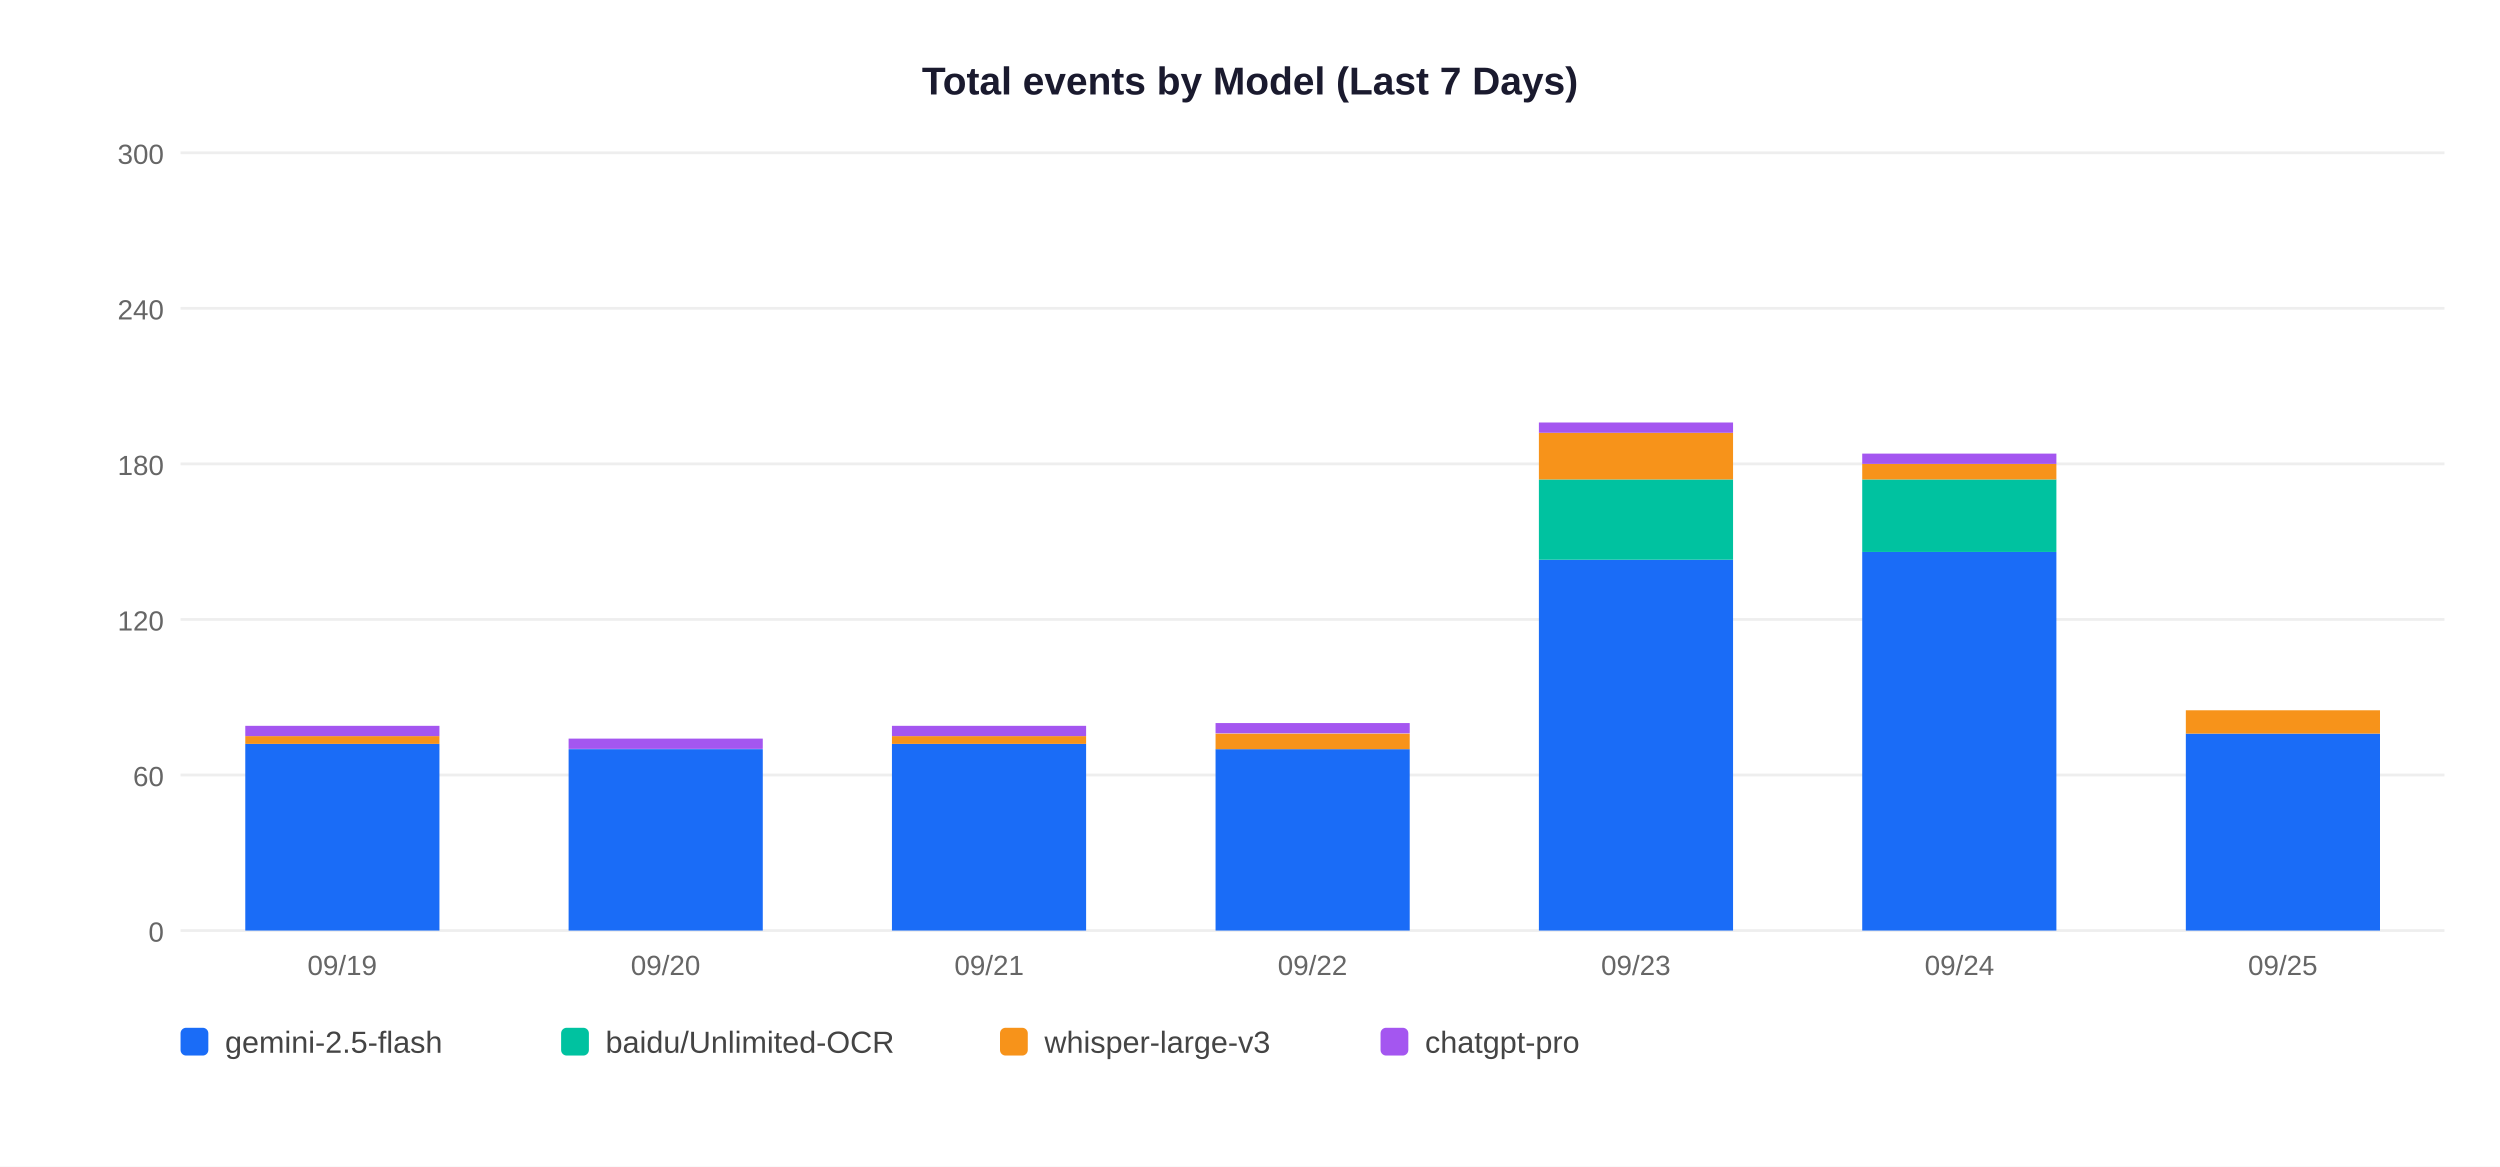
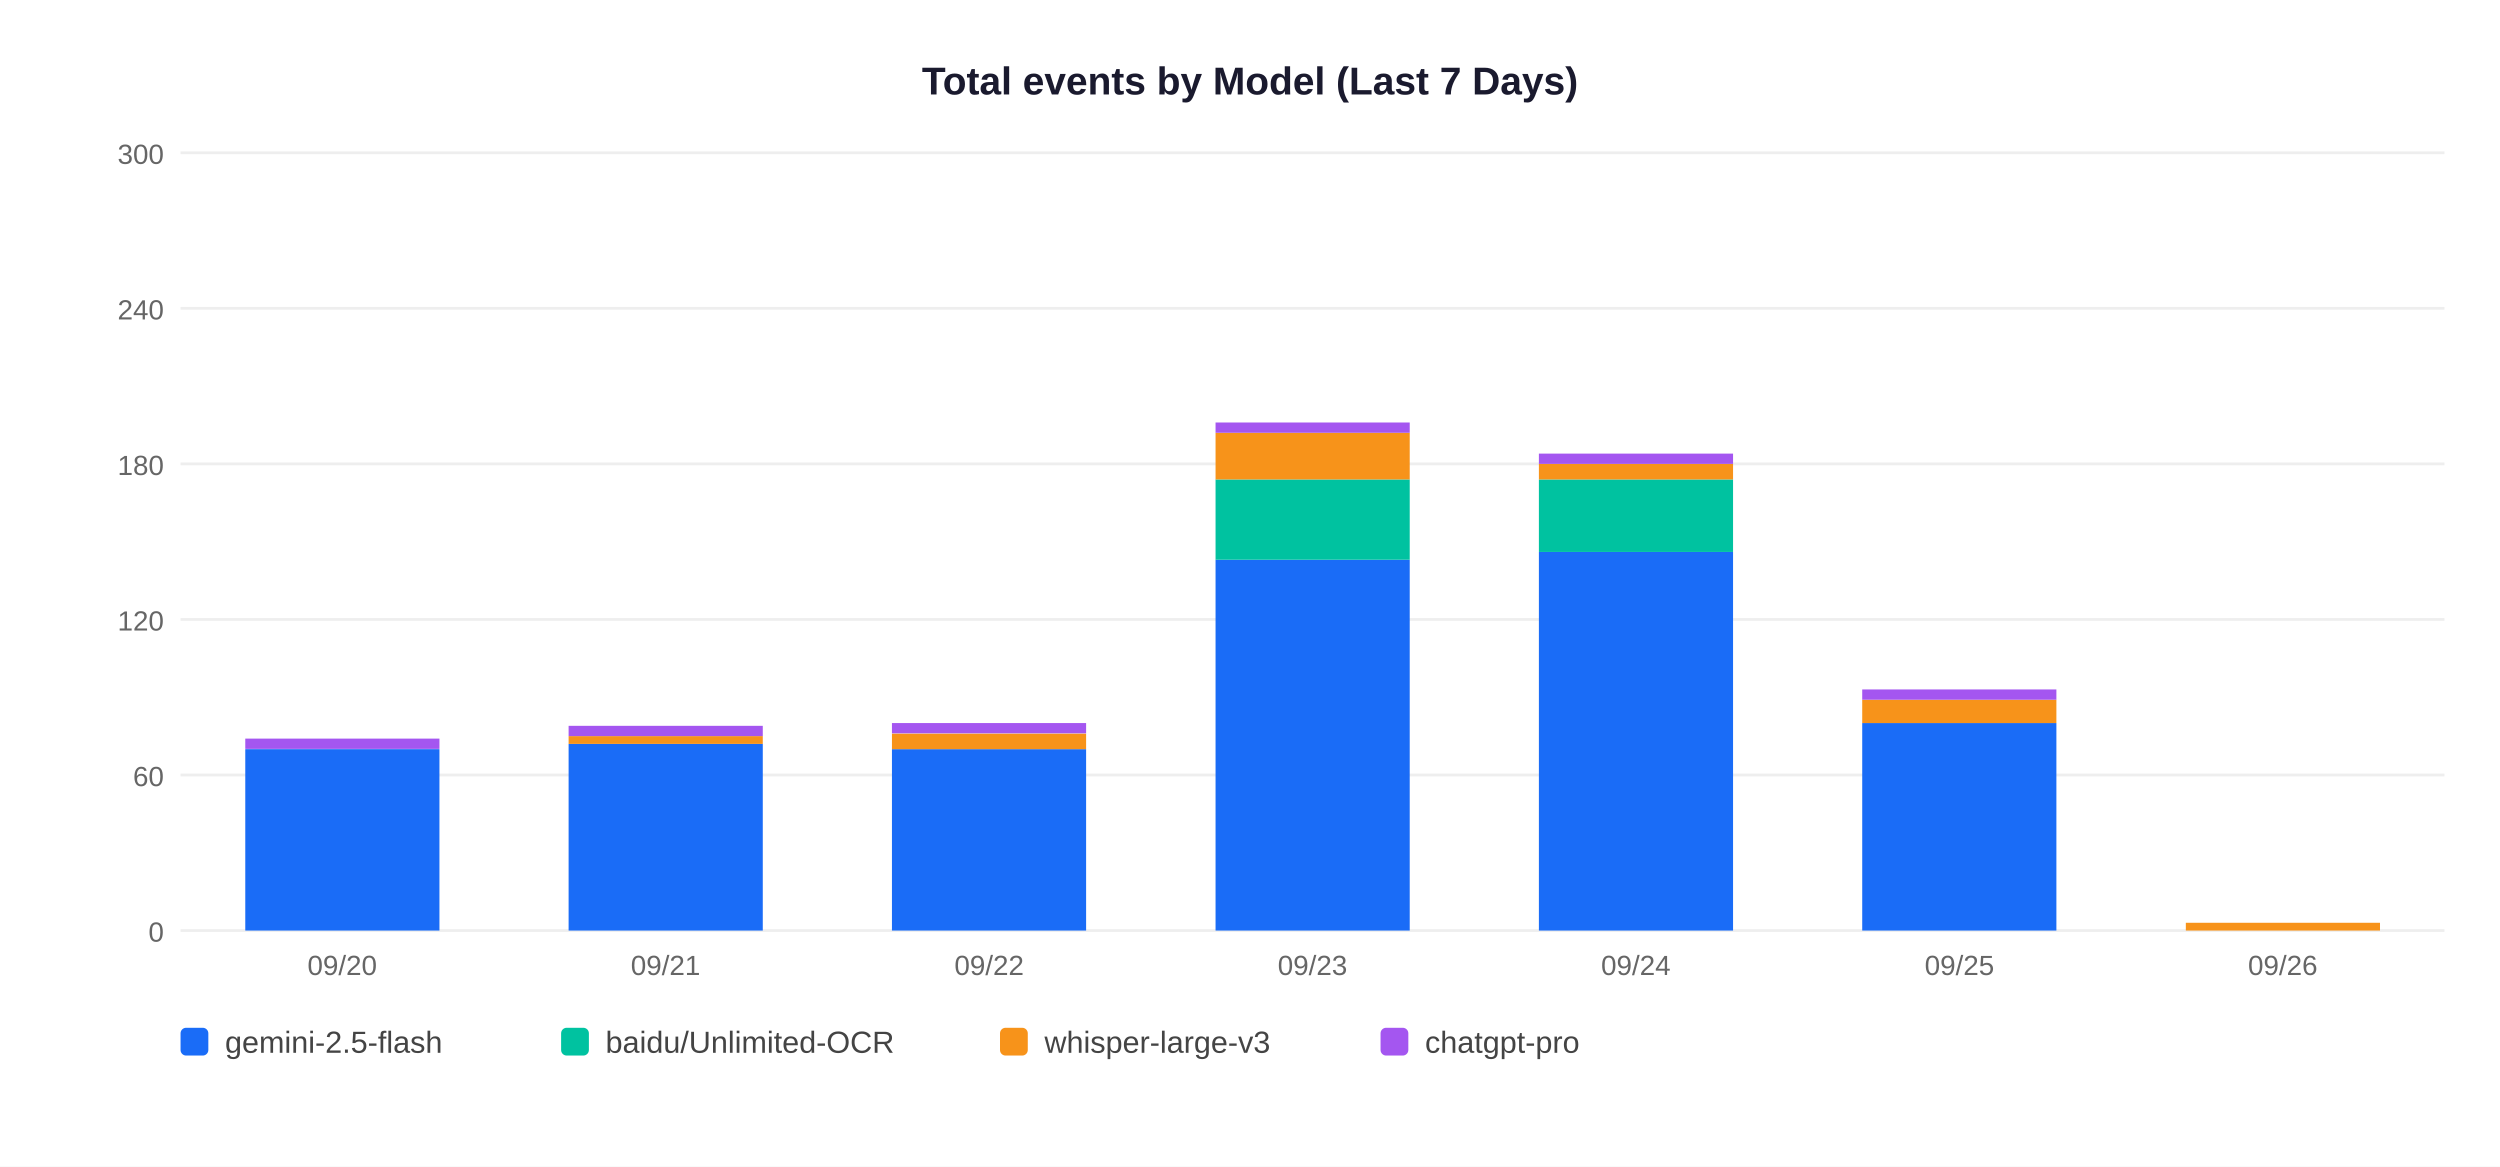
<svg xmlns="http://www.w3.org/2000/svg" width="900" height="420">
  <rect width="900" height="420" fill="white" />
  <text x="450" y="34" text-anchor="middle" font-size="14" font-weight="bold" font-family="Arial,sans-serif" fill="#1a1a2e">Total events by Model (Last 7 Days)</text>
  <line x1="65" y1="335" x2="880" y2="335" stroke="#EEEEEE" stroke-width="1" />
  <text x="59" y="339" text-anchor="end" font-size="10" font-family="Arial,sans-serif" fill="#666">0</text>
  <line x1="65" y1="279" x2="880" y2="279" stroke="#EEEEEE" stroke-width="1" />
  <text x="59" y="283" text-anchor="end" font-size="10" font-family="Arial,sans-serif" fill="#666">60</text>
  <line x1="65" y1="223" x2="880" y2="223" stroke="#EEEEEE" stroke-width="1" />
  <text x="59" y="227" text-anchor="end" font-size="10" font-family="Arial,sans-serif" fill="#666">120</text>
  <line x1="65" y1="167" x2="880" y2="167" stroke="#EEEEEE" stroke-width="1" />
  <text x="59" y="171" text-anchor="end" font-size="10" font-family="Arial,sans-serif" fill="#666">180</text>
  <line x1="65" y1="111" x2="880" y2="111" stroke="#EEEEEE" stroke-width="1" />
  <text x="59" y="115" text-anchor="end" font-size="10" font-family="Arial,sans-serif" fill="#666">240</text>
  <line x1="65" y1="55" x2="880" y2="55" stroke="#EEEEEE" stroke-width="1" />
  <text x="59" y="59" text-anchor="end" font-size="10" font-family="Arial,sans-serif" fill="#666">300</text>
-   <rect x="88.3" y="267.8" width="69.9" height="67.2" fill="#1A6CF7" />
-   <rect x="88.3" y="265.0" width="69.9" height="2.8" fill="#F7931A" />
-   <rect x="88.3" y="261.3" width="69.9" height="3.7" fill="#A456F0" />
-   <text x="123.2" y="351" text-anchor="middle" font-size="10" font-family="Arial,sans-serif" fill="#666">09/19</text>
-   <rect x="204.7" y="269.7" width="69.9" height="65.3" fill="#1A6CF7" />
-   <rect x="204.7" y="265.9" width="69.9" height="3.7" fill="#A456F0" />
-   <text x="239.6" y="351" text-anchor="middle" font-size="10" font-family="Arial,sans-serif" fill="#666">09/20</text>
-   <rect x="321.1" y="267.8" width="69.9" height="67.2" fill="#1A6CF7" />
-   <rect x="321.1" y="265.0" width="69.9" height="2.8" fill="#F7931A" />
-   <rect x="321.1" y="261.3" width="69.9" height="3.7" fill="#A456F0" />
-   <text x="356.1" y="351" text-anchor="middle" font-size="10" font-family="Arial,sans-serif" fill="#666">09/21</text>
-   <rect x="437.6" y="269.7" width="69.9" height="65.3" fill="#1A6CF7" />
-   <rect x="437.6" y="264.1" width="69.9" height="5.6" fill="#F7931A" />
-   <rect x="437.6" y="260.3" width="69.9" height="3.7" fill="#A456F0" />
-   <text x="472.5" y="351" text-anchor="middle" font-size="10" font-family="Arial,sans-serif" fill="#666">09/22</text>
-   <rect x="554.0" y="201.5" width="69.9" height="133.5" fill="#1A6CF7" />
-   <rect x="554.0" y="172.6" width="69.9" height="28.9" fill="#00C2A0" />
-   <rect x="554.0" y="155.8" width="69.9" height="16.8" fill="#F7931A" />
-   <rect x="554.0" y="152.1" width="69.9" height="3.7" fill="#A456F0" />
-   <text x="588.9" y="351" text-anchor="middle" font-size="10" font-family="Arial,sans-serif" fill="#666">09/23</text>
-   <rect x="670.4" y="198.7" width="69.9" height="136.3" fill="#1A6CF7" />
-   <rect x="670.4" y="172.6" width="69.9" height="26.1" fill="#00C2A0" />
-   <rect x="670.4" y="167.0" width="69.9" height="5.6" fill="#F7931A" />
-   <rect x="670.4" y="163.3" width="69.9" height="3.7" fill="#A456F0" />
-   <text x="705.4" y="351" text-anchor="middle" font-size="10" font-family="Arial,sans-serif" fill="#666">09/24</text>
-   <rect x="786.9" y="264.1" width="69.9" height="70.9" fill="#1A6CF7" />
-   <rect x="786.9" y="255.7" width="69.9" height="8.4" fill="#F7931A" />
-   <text x="821.8" y="351" text-anchor="middle" font-size="10" font-family="Arial,sans-serif" fill="#666">09/25</text>
+   <rect x="88.3" y="269.7" width="69.9" height="65.3" fill="#1A6CF7" />
+   <rect x="88.3" y="265.9" width="69.9" height="3.7" fill="#A456F0" />
+   <text x="123.2" y="351" text-anchor="middle" font-size="10" font-family="Arial,sans-serif" fill="#666">09/20</text>
+   <rect x="204.7" y="267.8" width="69.9" height="67.2" fill="#1A6CF7" />
+   <rect x="204.7" y="265.0" width="69.9" height="2.8" fill="#F7931A" />
+   <rect x="204.7" y="261.3" width="69.9" height="3.7" fill="#A456F0" />
+   <text x="239.6" y="351" text-anchor="middle" font-size="10" font-family="Arial,sans-serif" fill="#666">09/21</text>
+   <rect x="321.1" y="269.7" width="69.9" height="65.3" fill="#1A6CF7" />
+   <rect x="321.1" y="264.1" width="69.9" height="5.6" fill="#F7931A" />
+   <rect x="321.1" y="260.3" width="69.9" height="3.7" fill="#A456F0" />
+   <text x="356.1" y="351" text-anchor="middle" font-size="10" font-family="Arial,sans-serif" fill="#666">09/22</text>
+   <rect x="437.6" y="201.5" width="69.9" height="133.5" fill="#1A6CF7" />
+   <rect x="437.6" y="172.6" width="69.9" height="28.9" fill="#00C2A0" />
+   <rect x="437.6" y="155.8" width="69.9" height="16.8" fill="#F7931A" />
+   <rect x="437.6" y="152.1" width="69.9" height="3.7" fill="#A456F0" />
+   <text x="472.5" y="351" text-anchor="middle" font-size="10" font-family="Arial,sans-serif" fill="#666">09/23</text>
+   <rect x="554.0" y="198.7" width="69.9" height="136.3" fill="#1A6CF7" />
+   <rect x="554.0" y="172.6" width="69.9" height="26.1" fill="#00C2A0" />
+   <rect x="554.0" y="167.0" width="69.9" height="5.6" fill="#F7931A" />
+   <rect x="554.0" y="163.3" width="69.9" height="3.7" fill="#A456F0" />
+   <text x="588.9" y="351" text-anchor="middle" font-size="10" font-family="Arial,sans-serif" fill="#666">09/24</text>
+   <rect x="670.4" y="260.3" width="69.9" height="74.7" fill="#1A6CF7" />
+   <rect x="670.4" y="251.9" width="69.9" height="8.4" fill="#F7931A" />
+   <rect x="670.4" y="248.2" width="69.9" height="3.7" fill="#A456F0" />
+   <text x="705.4" y="351" text-anchor="middle" font-size="10" font-family="Arial,sans-serif" fill="#666">09/25</text>
+   <rect x="786.9" y="332.2" width="69.9" height="2.8" fill="#F7931A" />
+   <text x="821.8" y="351" text-anchor="middle" font-size="10" font-family="Arial,sans-serif" fill="#666">09/26</text>
  <rect x="65" y="370" width="10" height="10" rx="2" fill="#1A6CF7" />
  <text x="81" y="379" font-size="11" font-family="Arial,sans-serif" fill="#444">gemini-2.5-flash</text>
  <rect x="202" y="370" width="10" height="10" rx="2" fill="#00C2A0" />
  <text x="218" y="379" font-size="11" font-family="Arial,sans-serif" fill="#444">baidu/Unlimited-OCR</text>
  <rect x="360" y="370" width="10" height="10" rx="2" fill="#F7931A" />
  <text x="376" y="379" font-size="11" font-family="Arial,sans-serif" fill="#444">whisper-large-v3</text>
  <rect x="497" y="370" width="10" height="10" rx="2" fill="#A456F0" />
  <text x="513" y="379" font-size="11" font-family="Arial,sans-serif" fill="#444">chatgpt-pro</text>
</svg>
